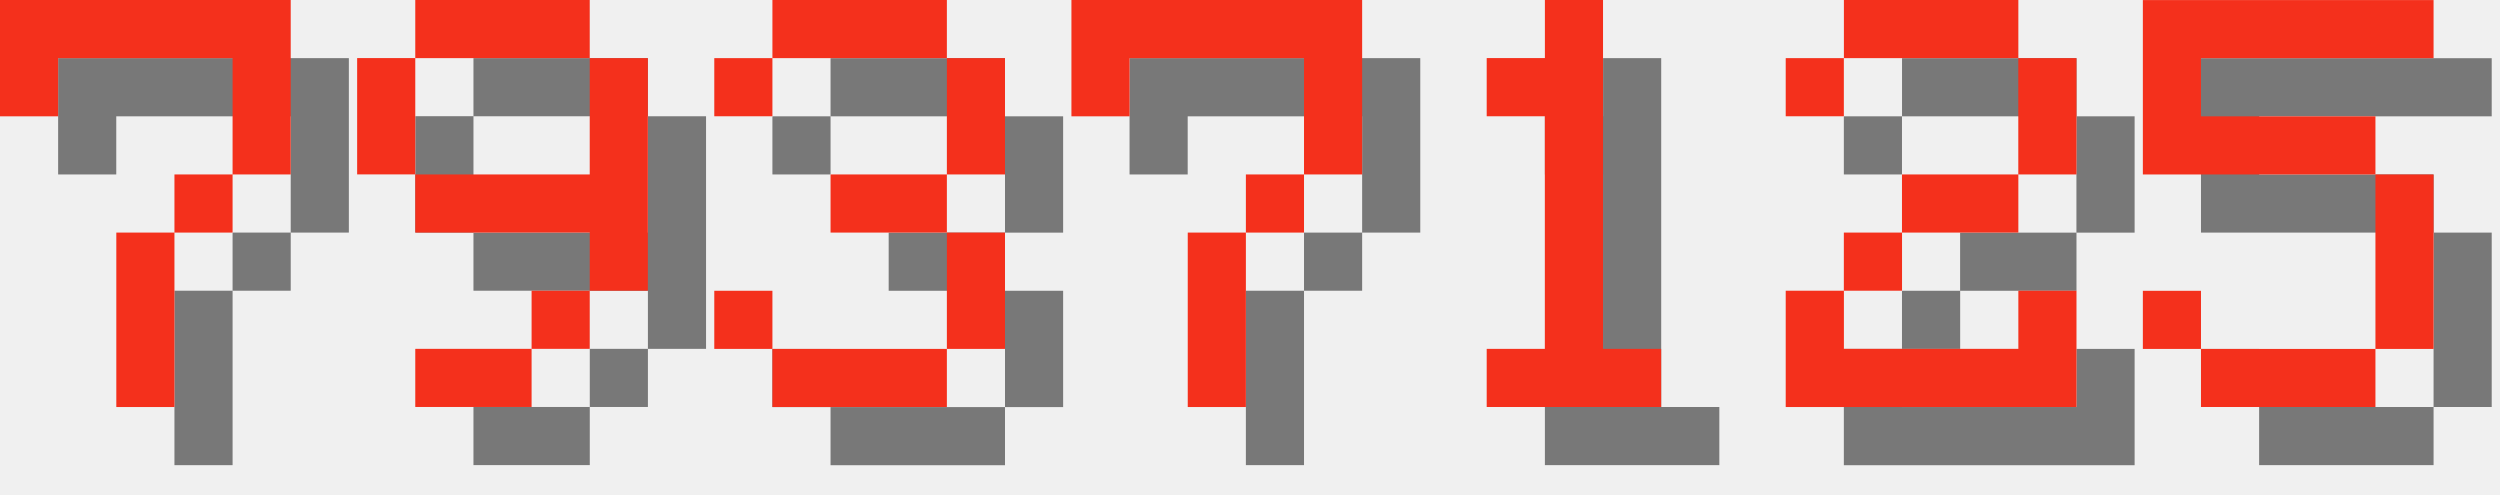
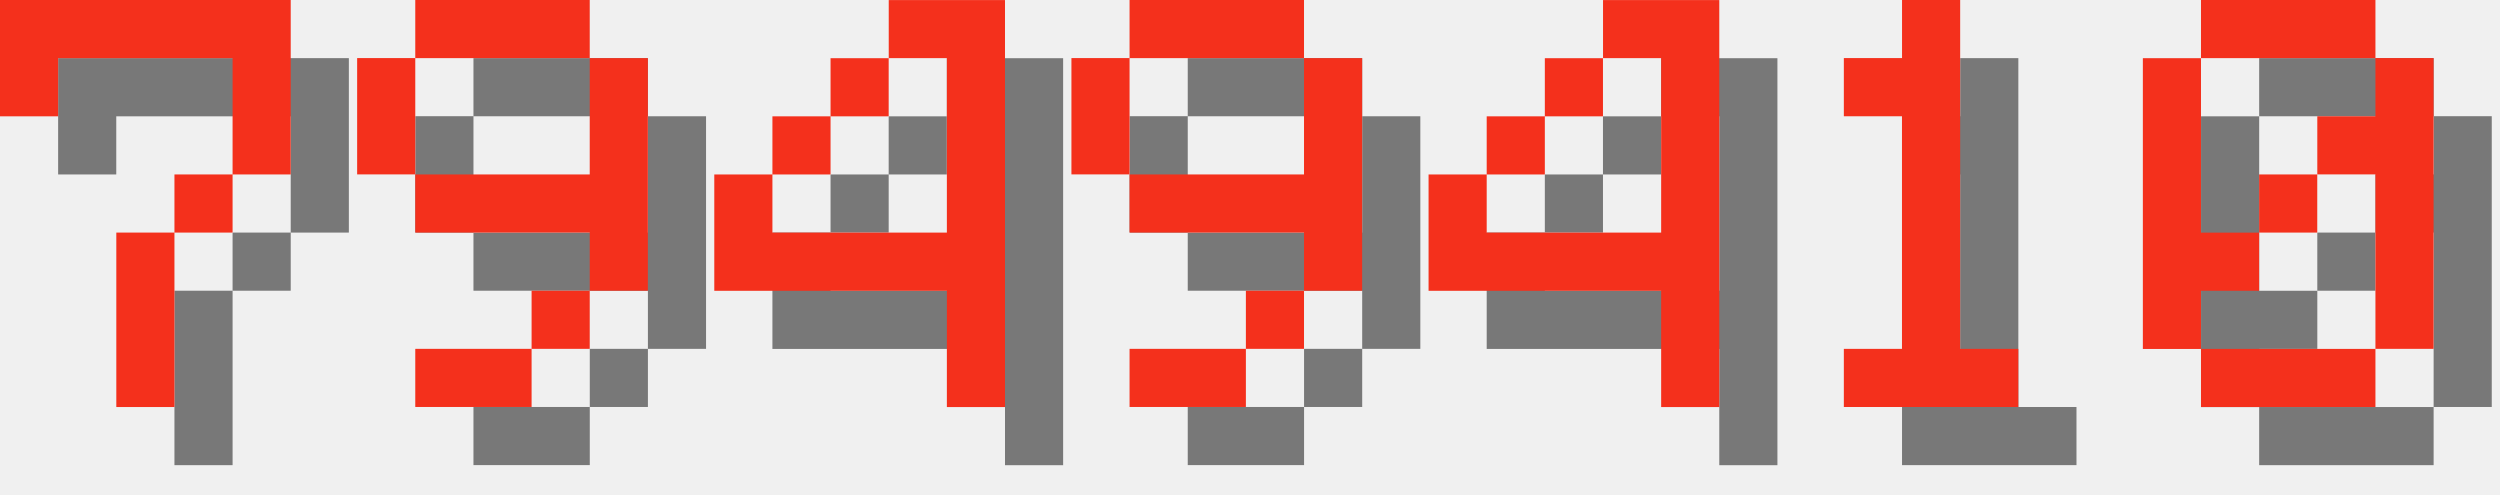
<svg xmlns="http://www.w3.org/2000/svg" version="1.1" width="182.0" height="36">
  <style>
        .text-foreground {
            fill: #F4301C;
        }
        .text-shadow {
            fill: #000000;
            fill-opacity: 0.5;
        }
    </style>
  <g class="digit" id="digit_7" transform="translate(0.0, 0), scale(4)">
    <path id="digit_7_shadow" class="text-shadow" d="m1.058 1.058 2e-6 2.117h1.058v-1.058h3.175v1.058l2e-7 1.058h-1.058v1.058h-1.058l4e-7 3.175 1.058 1e-7v-3.175h1.058v-1.058h1.058l5e-7 -1.058v-2.117z" fill-opacity=".5" style="paint-order:stroke fill markers" />
    <path id="digit_7_fg" class="text-foreground" d="m0 0 2e-6 2.117h1.058v-1.058h3.175v1.058l2e-7 1.058h-1.058v1.058h-1.058l4e-7 3.175 1.058 1e-7v-3.175h1.058v-1.058h1.058l5e-7 -1.058v-2.117z" fill="#fff" style="paint-order:stroke fill markers" />
  </g>
  <g class="digit" id="digit_9" transform="translate(26.0, 0), scale(4)">
    <path id="digit_9_shadow" class="text-shadow" d="m2.117 1.058v1.058h3.175v-1.058h-3.175zm3.175 1.058v2.117h-3.175v1.058h3.175v1.058h1.058v-4.233h-1.058zm0 4.233h-1.058v1.058h1.058v-1.058zm-1.058 1.058h-2.117v1.058h2.117v-1.058zm-2.117-3.175v-2.117h-1.058v2.117h1.058z" fill-opacity=".5" style="paint-order:stroke fill markers" />
    <path id="digit_9_fg" class="text-foreground" d="m1.058 0v1.058h3.175v-1.058h-3.175zm3.175 1.058v2.117h-3.175v1.058h3.175v1.058h1.058v-4.233h-1.058zm0 4.233h-1.058v1.058h1.058v-1.058zm-1.058 1.058h-2.117v1.058h2.117v-1.058zm-2.117-3.175v-2.117h-1.058v2.117h1.058z" fill="#fff" style="paint-order:stroke fill markers" />
  </g>
-   <g class="digit" id="digit_3" transform="translate(52.0, 0), scale(4)">
-     <path id="digit_3_shadow" class="text-shadow" d="m1.058 2.117v1.058h1.058v-1.058h3.175v2.117h-2.117v1.058h2.117v2.117h-3.175v-1.058h-1.058v1.058h1.058v1.058h3.175v-1.058h1.058v-2.117h-1.058v-1.058h1.058v-2.117h-1.058v-1.058h-3.175v1.058h-1.058z" fill-opacity=".5" style="paint-order:stroke fill markers" />
-     <path id="digit_3_fg" class="text-foreground" d="m0 1.058v1.058h1.058v-1.058h3.175v2.117h-2.117v1.058h2.117v2.117h-3.175v-1.058h-1.058v1.058h1.058v1.058h3.175v-1.058h1.058v-2.117h-1.058v-1.058h1.058v-2.117h-1.058v-1.058h-3.175v1.058h-1.058z" fill="#fff" style="paint-order:stroke fill markers" />
+   <g class="digit" id="digit_4" transform="translate(52.0, 0), scale(4)">
+     <path id="digit_4_shadow" class="text-shadow" d="m4.233 1.058v1.058h1.058v3.175h-3.175v-1.058h-1.058v2.117h4.233v2.117h1.058v-7.408h-2.117zm-2.117 3.175h1.058v-1.058h-1.058v1.058zm1.058-1.058h1.058v-1.058h-1.058v1.058z" fill-opacity=".5" style="paint-order:stroke fill markers" />
+     <path id="digit_4_fg" class="text-foreground" d="m3.175 0v1.058h1.058v3.175h-3.175v-1.058h-1.058v2.117h4.233v2.117h1.058v-7.408h-2.117zm-2.117 3.175h1.058v-1.058h-1.058v1.058zm1.058-1.058h1.058v-1.058h-1.058v1.058z" fill="#fff" style="paint-order:stroke fill markers" />
  </g>
-   <g class="digit" id="digit_7" transform="translate(78.0, 0), scale(4)">
-     <path id="digit_7_shadow" class="text-shadow" d="m1.058 1.058 2e-6 2.117h1.058v-1.058h3.175v1.058l2e-7 1.058h-1.058v1.058h-1.058l4e-7 3.175 1.058 1e-7v-3.175h1.058v-1.058h1.058l5e-7 -1.058v-2.117z" fill-opacity=".5" style="paint-order:stroke fill markers" />
-     <path id="digit_7_fg" class="text-foreground" d="m0 0 2e-6 2.117h1.058v-1.058h3.175v1.058l2e-7 1.058h-1.058v1.058h-1.058l4e-7 3.175 1.058 1e-7v-3.175h1.058v-1.058h1.058l5e-7 -1.058v-2.117z" fill="#fff" style="paint-order:stroke fill markers" />
+   <g class="digit" id="digit_9" transform="translate(78.0, 0), scale(4)">
+     <path id="digit_9_shadow" class="text-shadow" d="m2.117 1.058v1.058h3.175v-1.058h-3.175zm3.175 1.058v2.117h-3.175v1.058h3.175v1.058h1.058v-4.233h-1.058zm0 4.233h-1.058v1.058h1.058v-1.058zm-1.058 1.058h-2.117v1.058h2.117v-1.058zm-2.117-3.175v-2.117h-1.058v2.117h1.058z" fill-opacity=".5" style="paint-order:stroke fill markers" />
+     <path id="digit_9_fg" class="text-foreground" d="m1.058 0v1.058h3.175v-1.058h-3.175zm3.175 1.058v2.117h-3.175v1.058h3.175v1.058h1.058v-4.233h-1.058zm0 4.233h-1.058v1.058h1.058v-1.058zm-1.058 1.058h-2.117v1.058h2.117v-1.058zm-2.117-3.175v-2.117h-1.058v2.117h1.058z" fill="#fff" style="paint-order:stroke fill markers" />
  </g>
-   <g class="digit" id="digit_1" transform="translate(104.0, 0), scale(4)">
+   <g class="digit" id="digit_4" transform="translate(104.0, 0), scale(4)">
+     <path id="digit_4_shadow" class="text-shadow" d="m4.233 1.058v1.058h1.058v3.175h-3.175v-1.058h-1.058v2.117h4.233v2.117h1.058v-7.408h-2.117zm-2.117 3.175h1.058v-1.058h-1.058v1.058zm1.058-1.058h1.058v-1.058h-1.058v1.058z" fill-opacity=".5" style="paint-order:stroke fill markers" />
+     <path id="digit_4_fg" class="text-foreground" d="m3.175 0v1.058h1.058v3.175h-3.175v-1.058h-1.058v2.117h4.233v2.117h1.058v-7.408h-2.117zm-2.117 3.175h1.058v-1.058h-1.058v1.058zm1.058-1.058h1.058v-1.058h-1.058v1.058z" fill="#fff" style="paint-order:stroke fill markers" />
+   </g>
+   <g class="digit" id="digit_1" transform="translate(130.0, 0), scale(4)">
    <path id="digit_1_shadow" class="text-shadow" d="m2.117 2.117v1.058h1.058v4.233h-1.058v1.058h3.175v-1.058h-1.058v-6.35h-1.058v1.058h-1.058z" fill-opacity=".5" style="paint-order:stroke fill markers" />
    <path id="digit_1_fg" class="text-foreground" d="m1.058 1.058v1.058h1.058v4.233h-1.058v1.058h3.175v-1.058h-1.058v-6.35h-1.058v1.058h-1.058z" fill="#fff" style="paint-order:stroke fill markers" />
  </g>
-   <g class="digit" id="digit_2" transform="translate(130.0, 0), scale(4)">
-     <path id="digit_2_shadow" class="text-shadow" d="m1.058 2.117v1.058h1.058v-1.058h3.175v2.117h-2.117v1.058h-1.058v1.058h-1.058v2.117h5.292v-2.117h-1.058v1.058h-3.175v-1.058h1.058v-1.058h2.117v-1.058h1.058v-2.117h-1.058v-1.058h-3.175v1.058h-1.058z" fill-opacity=".5" style="paint-order:stroke fill markers" />
-     <path id="digit_2_fg" class="text-foreground" d="m0 1.058v1.058h1.058v-1.058h3.175v2.117h-2.117v1.058h-1.058v1.058h-1.058v2.117h5.292v-2.117h-1.058v1.058h-3.175v-1.058h1.058v-1.058h2.117v-1.058h1.058v-2.117h-1.058v-1.058h-3.175v1.058h-1.058z" fill="#fff" style="paint-order:stroke fill markers" />
-   </g>
-   <g class="digit" id="digit_5" transform="translate(156.0, 0), scale(4)">
-     <path id="digit_5_shadow" class="text-shadow" d="m1.058 1.058v3.175h4.233v3.175h-3.175v-1.058h-1.058v1.058h1.058v1.058h3.175v-1.058h1.058v-3.175h-1.058v-1.058h-3.175v-1.058h4.233v-1.058h-5.292z" fill-opacity=".5" style="paint-order:stroke fill markers" />
-     <path id="digit_5_fg" class="text-foreground" d="m0 0v3.175h4.233v3.175h-3.175v-1.058h-1.058v1.058h1.058v1.058h3.175v-1.058h1.058v-3.175h-1.058v-1.058h-3.175v-1.058h4.233v-1.058h-5.292z" fill="#fff" style="paint-order:stroke fill markers" />
+   <g class="digit" id="digit_0" transform="translate(156.0, 0), scale(4)">
+     <path id="digit_0_shadow" class="text-shadow" d="m2.117 1.058v1.058h3.175v-1.058h-3.175zm3.175 1.058v1.058h-1.058v1.058h1.058v3.175h1.058v-5.292h-1.058zm0 5.292h-3.175v1.058h3.175v-1.058zm-3.175 0v-1.058h1.058v-1.058h-1.058v-3.175h-1.058v5.292h1.058zm1.058-2.117h1.058v-1.058h-1.058v1.058z" fill-opacity=".5" style="paint-order:stroke fill markers" />
+     <path id="digit_0_fg" class="text-foreground" d="m1.058 0v1.058h3.175v-1.058h-3.175zm3.175 1.058v1.058h-1.058v1.058h1.058v3.175h1.058v-5.292h-1.058zm0 5.292h-3.175v1.058h3.175v-1.058zm-3.175 0v-1.058h1.058v-1.058h-1.058v-3.175h-1.058v5.292h1.058zm1.058-2.117h1.058v-1.058h-1.058v1.058z" fill="#fff" style="paint-order:stroke fill markers" />
  </g>
</svg>
